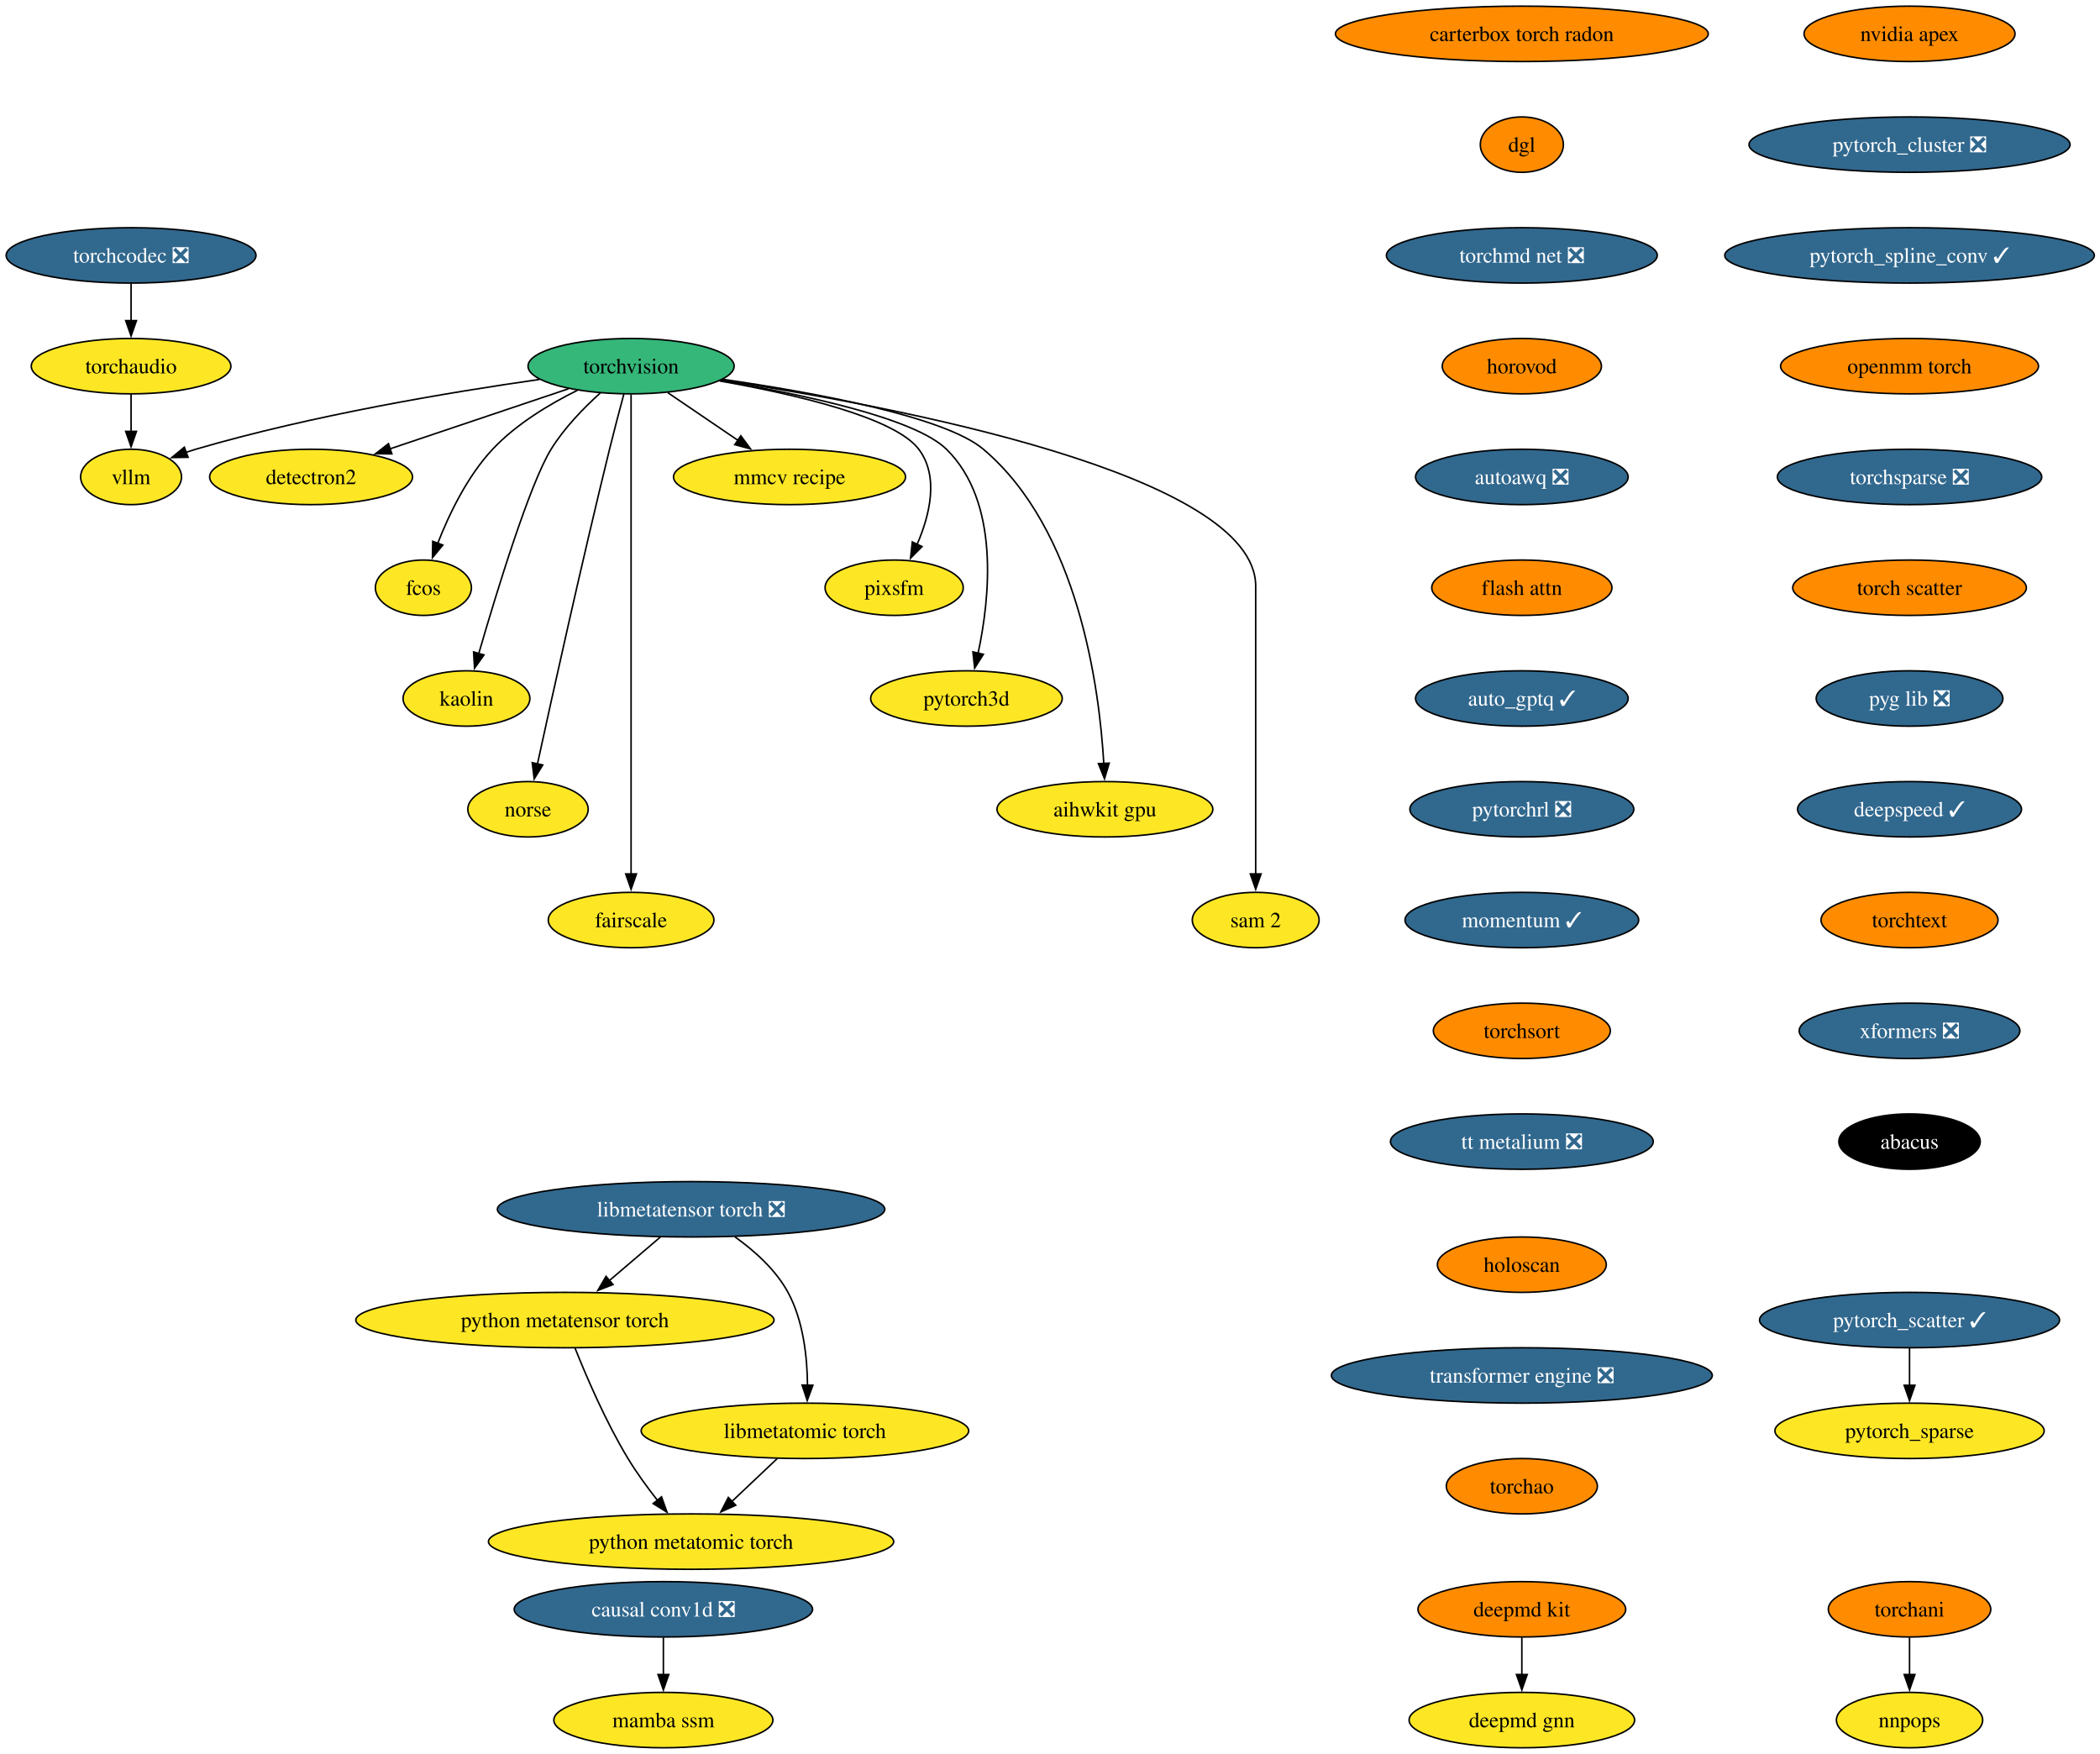
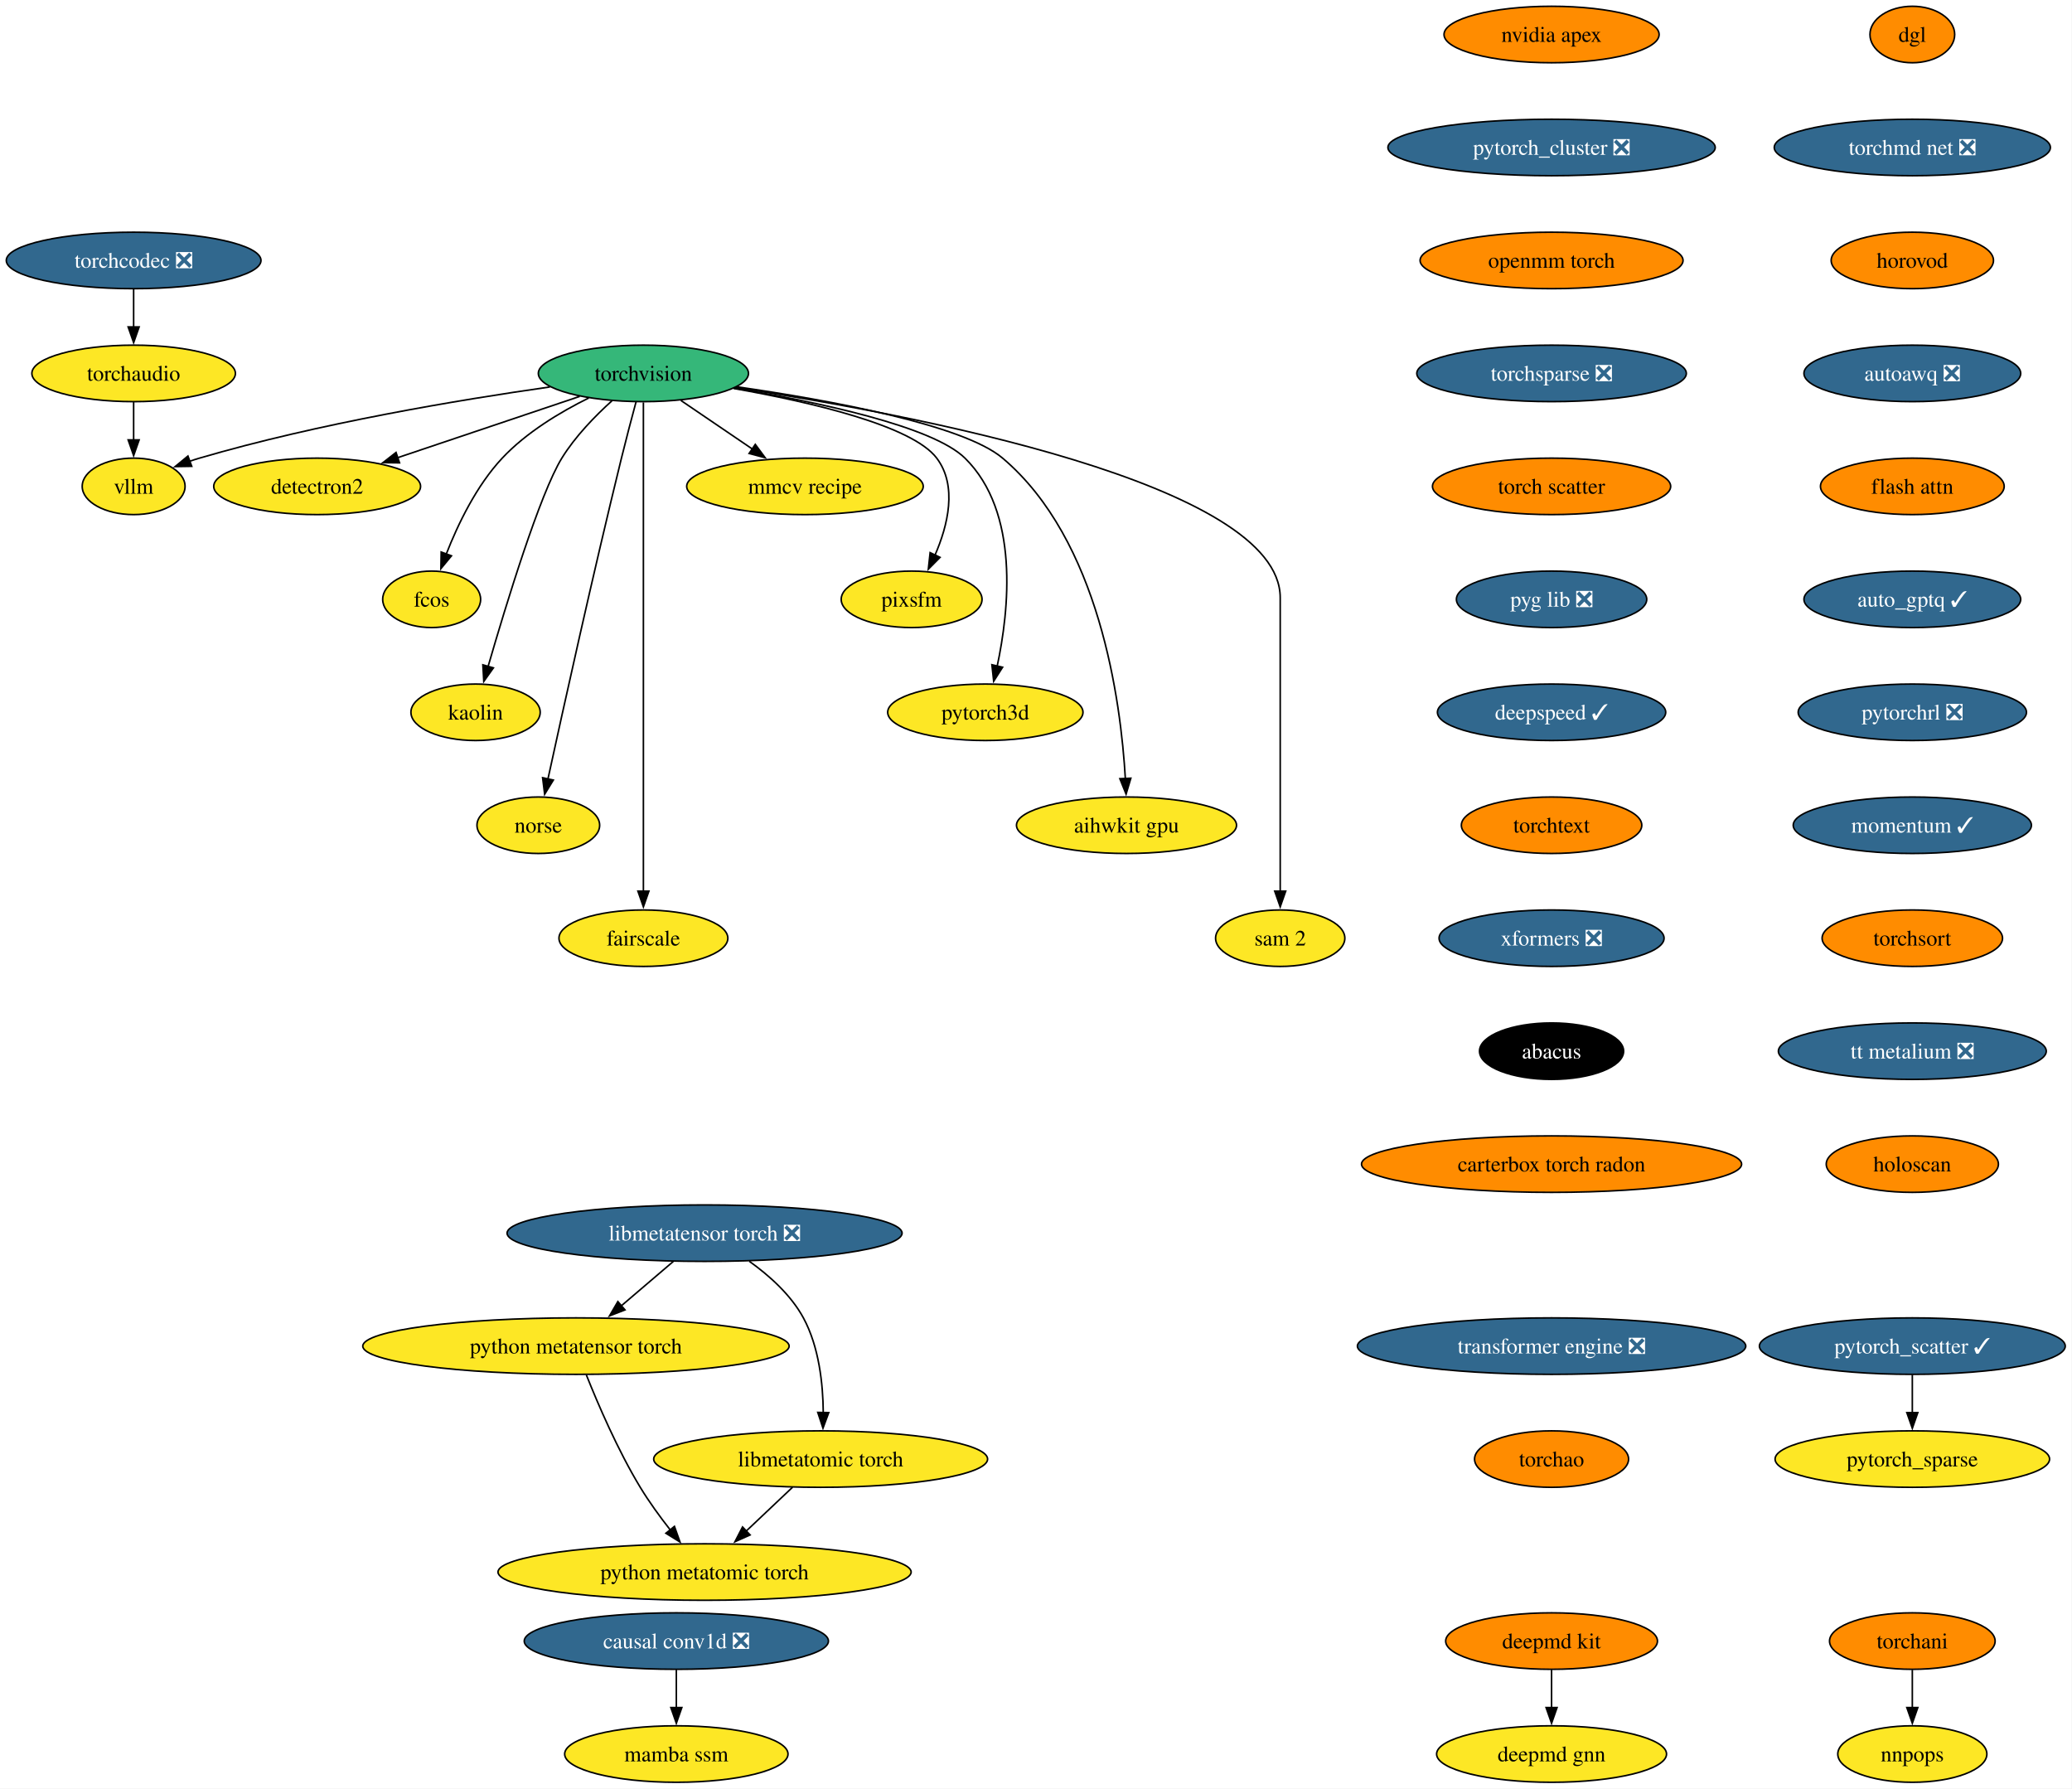
- <svg xmlns="http://www.w3.org/2000/svg" xmlns:xlink="http://www.w3.org/1999/xlink" width="1365pt" height="1140pt" viewBox="0.00 0.00 1365.00 1140.00">
+ <svg xmlns="http://www.w3.org/2000/svg" xmlns:xlink="http://www.w3.org/1999/xlink" width="1321pt" height="1140pt" viewBox="0.00 0.00 1321.00 1140.00">
  <g id="graph0" class="graph" transform="scale(1 1) rotate(0) translate(4 1136)">
-     <polygon fill="white" stroke="none" points="-4,4 -4,-1136 1361.33,-1136 1361.33,4 -4,4" />
+     <polygon fill="white" stroke="none" points="-4,4 -4,-1136 1316.7,-1136 1316.7,4 -4,4" />
    <g id="node1" class="node">
      <g id="a_node1">
        <a xlink:href="https://github.com/conda-forge/torchvision-feedstock" xlink:title="torchvision">
          <ellipse fill="#35b779" stroke="black" cx="406.2" cy="-898" rx="66.99" ry="18" />
          <text xml:space="preserve" text-anchor="middle" x="406.2" y="-893.33" font-family="Times,serif" font-size="14.00">torchvision</text>
        </a>
      </g>
    </g>
    <g id="node2" class="node">
      <g id="a_node2">
        <a xlink:href="https://github.com/conda-forge/detectron2-feedstock" xlink:title="detectron2">
          <ellipse fill="#fde725" stroke="black" cx="198.2" cy="-826" rx="65.94" ry="18" />
          <text xml:space="preserve" text-anchor="middle" x="198.2" y="-821.33" font-family="Times,serif" font-size="14.00">detectron2</text>
        </a>
      </g>
    </g>
    <g id="edge1" class="edge">
      <path fill="none" stroke="black" d="M365.6,-883.34C332.39,-872.16 285.22,-856.29 249.41,-844.24" />
      <polygon fill="black" stroke="black" points="250.72,-840.98 240.13,-841.11 248.49,-847.62 250.72,-840.98" />
    </g>
    <g id="node3" class="node">
      <g id="a_node3">
        <a xlink:href="https://github.com/conda-forge/fcos-feedstock" xlink:title="fcos">
          <ellipse fill="#fde725" stroke="black" cx="271.2" cy="-754" rx="31.22" ry="18" />
          <text xml:space="preserve" text-anchor="middle" x="271.2" y="-749.33" font-family="Times,serif" font-size="14.00">fcos</text>
        </a>
      </g>
    </g>
    <g id="edge2" class="edge">
      <path fill="none" stroke="black" d="M371.36,-882.34C353.18,-873.35 331.58,-860.4 316.2,-844 299.74,-826.45 287.89,-801.73 280.5,-782.8" />
      <polygon fill="black" stroke="black" points="283.83,-781.73 277.09,-773.56 277.27,-784.16 283.83,-781.73" />
    </g>
    <g id="node4" class="node">
      <g id="a_node4">
        <a xlink:href="https://github.com/conda-forge/kaolin-feedstock" xlink:title="kaolin">
          <ellipse fill="#fde725" stroke="black" cx="299.2" cy="-682" rx="41.21" ry="18" />
          <text xml:space="preserve" text-anchor="middle" x="299.2" y="-677.33" font-family="Times,serif" font-size="14.00">kaolin</text>
        </a>
      </g>
    </g>
    <g id="edge3" class="edge">
      <path fill="none" stroke="black" d="M386.18,-880.57C375.45,-870.88 362.72,-857.83 354.2,-844 340.26,-821.39 318.76,-751.11 307.21,-711.28" />
      <polygon fill="black" stroke="black" points="310.57,-710.31 304.44,-701.67 303.84,-712.25 310.57,-710.31" />
    </g>
    <g id="node5" class="node">
      <g id="a_node5">
        <a xlink:href="https://github.com/conda-forge/norse-feedstock" xlink:title="norse">
          <ellipse fill="#fde725" stroke="black" cx="339.2" cy="-610" rx="39.11" ry="18" />
          <text xml:space="preserve" text-anchor="middle" x="339.2" y="-605.33" font-family="Times,serif" font-size="14.00">norse</text>
        </a>
      </g>
    </g>
    <g id="edge4" class="edge">
      <path fill="none" stroke="black" d="M401.51,-879.85C398.71,-869.49 395.15,-856.01 392.2,-844 374.15,-770.54 354.92,-683.51 345.35,-639.51" />
      <polygon fill="black" stroke="black" points="348.78,-638.8 343.24,-629.77 341.94,-640.29 348.78,-638.8" />
    </g>
    <g id="node6" class="node">
      <g id="a_node6">
        <a xlink:href="https://github.com/conda-forge/fairscale-feedstock" xlink:title="fairscale">
          <ellipse fill="#fde725" stroke="black" cx="406.2" cy="-538" rx="53.84" ry="18" />
          <text xml:space="preserve" text-anchor="middle" x="406.2" y="-533.33" font-family="Times,serif" font-size="14.00">fairscale</text>
        </a>
      </g>
    </g>
    <g id="edge5" class="edge">
      <path fill="none" stroke="black" d="M406.2,-879.51C406.2,-852.71 406.2,-799.87 406.2,-755 406.2,-755 406.2,-755 406.2,-681 406.2,-641.74 406.2,-596.38 406.2,-567.69" />
      <polygon fill="black" stroke="black" points="409.7,-568 406.2,-558 402.7,-568 409.7,-568" />
    </g>
    <g id="node7" class="node">
      <g id="a_node7">
        <a xlink:href="https://github.com/conda-forge/mmcv-recipe-feedstock" xlink:title="mmcv recipe">
          <ellipse fill="#fde725" stroke="black" cx="509.2" cy="-826" rx="75.41" ry="18" />
          <text xml:space="preserve" text-anchor="middle" x="509.2" y="-821.33" font-family="Times,serif" font-size="14.00">mmcv recipe</text>
        </a>
      </g>
    </g>
    <g id="edge6" class="edge">
      <path fill="none" stroke="black" d="M430.09,-880.76C443.64,-871.55 460.81,-859.88 475.69,-849.77" />
      <polygon fill="black" stroke="black" points="477.53,-852.76 483.83,-844.24 473.59,-846.97 477.53,-852.76" />
    </g>
    <g id="node8" class="node">
      <g id="a_node8">
        <a xlink:href="https://github.com/conda-forge/pixsfm-feedstock" xlink:title="pixsfm">
          <ellipse fill="#fde725" stroke="black" cx="577.2" cy="-754" rx="44.9" ry="18" />
          <text xml:space="preserve" text-anchor="middle" x="577.2" y="-749.33" font-family="Times,serif" font-size="14.00">pixsfm</text>
        </a>
      </g>
    </g>
    <g id="edge7" class="edge">
      <path fill="none" stroke="black" d="M463.66,-888.42C512.62,-879.79 577.48,-864.79 593.2,-844 606.56,-826.33 600.33,-801.1 592.05,-782.02" />
      <polygon fill="black" stroke="black" points="595.32,-780.75 587.86,-773.23 589,-783.76 595.32,-780.75" />
    </g>
    <g id="node9" class="node">
      <g id="a_node9">
        <a xlink:href="https://github.com/conda-forge/pytorch3d-feedstock" xlink:title="pytorch3d">
          <ellipse fill="#fde725" stroke="black" cx="624.2" cy="-682" rx="62.26" ry="18" />
          <text xml:space="preserve" text-anchor="middle" x="624.2" y="-677.33" font-family="Times,serif" font-size="14.00">pytorch3d</text>
        </a>
      </g>
    </g>
    <g id="edge8" class="edge">
      <path fill="none" stroke="black" d="M464.21,-888.59C517.25,-879.77 590.48,-864.35 611.2,-844 646.13,-809.69 639.46,-747.29 631.69,-711.07" />
      <polygon fill="black" stroke="black" points="635.2,-710.72 629.52,-701.78 628.38,-712.31 635.2,-710.72" />
    </g>
    <g id="node10" class="node">
      <g id="a_node10">
        <a xlink:href="https://github.com/conda-forge/aihwkit-gpu-feedstock" xlink:title="aihwkit gpu">
          <ellipse fill="#fde725" stroke="black" cx="714.2" cy="-610" rx="70.15" ry="18" />
          <text xml:space="preserve" text-anchor="middle" x="714.2" y="-605.33" font-family="Times,serif" font-size="14.00">aihwkit gpu</text>
        </a>
      </g>
    </g>
    <g id="edge9" class="edge">
      <path fill="none" stroke="black" d="M465.94,-889.44C524.96,-880.89 609.95,-865.34 635.2,-844 696.98,-791.78 710.59,-689.31 713.48,-639.51" />
      <polygon fill="black" stroke="black" points="716.97,-639.99 713.93,-629.84 709.97,-639.67 716.97,-639.99" />
    </g>
    <g id="node11" class="node">
      <g id="a_node11">
        <a xlink:href="https://github.com/conda-forge/sam-2-feedstock" xlink:title="sam 2">
          <ellipse fill="#fde725" stroke="black" cx="812.2" cy="-538" rx="41.21" ry="18" />
          <text xml:space="preserve" text-anchor="middle" x="812.2" y="-533.33" font-family="Times,serif" font-size="14.00">sam 2</text>
        </a>
      </g>
    </g>
    <g id="edge10" class="edge">
      <path fill="none" stroke="black" d="M464.8,-888.99C577.23,-871.97 812.2,-827.71 812.2,-755 812.2,-755 812.2,-755 812.2,-681 812.2,-641.74 812.2,-596.38 812.2,-567.69" />
      <polygon fill="black" stroke="black" points="815.7,-568 812.2,-558 808.7,-568 815.7,-568" />
    </g>
    <g id="node12" class="node">
      <g id="a_node12">
        <a xlink:href="https://github.com/conda-forge/vllm-feedstock" xlink:title="vllm">
          <ellipse fill="#fde725" stroke="black" cx="81.2" cy="-826" rx="32.79" ry="18" />
          <text xml:space="preserve" text-anchor="middle" x="81.2" y="-821.33" font-family="Times,serif" font-size="14.00">vllm</text>
        </a>
      </g>
    </g>
    <g id="edge11" class="edge">
      <path fill="none" stroke="black" d="M346.58,-889.36C288.74,-881.13 198.87,-866.16 123.2,-844 121.1,-843.39 118.97,-842.71 116.83,-841.98" />
      <polygon fill="black" stroke="black" points="118.24,-838.77 107.65,-838.6 115.82,-845.34 118.24,-838.77" />
    </g>
    <g id="node13" class="node">
      <g id="a_node13">
        <a xlink:href="https://github.com/conda-forge/deepmd-kit-feedstock" xlink:title="deepmd kit">
          <ellipse fill="#ff8c00" stroke="black" cx="985.2" cy="-90" rx="67.52" ry="18" />
          <text xml:space="preserve" text-anchor="middle" x="985.2" y="-85.33" font-family="Times,serif" font-size="14.00">deepmd kit</text>
        </a>
      </g>
    </g>
    <g id="node14" class="node">
      <g id="a_node14">
        <a xlink:href="https://github.com/conda-forge/deepmd-gnn-feedstock" xlink:title="deepmd gnn">
          <ellipse fill="#fde725" stroke="black" cx="985.2" cy="-18" rx="73.3" ry="18" />
          <text xml:space="preserve" text-anchor="middle" x="985.2" y="-13.32" font-family="Times,serif" font-size="14.00">deepmd gnn</text>
        </a>
      </g>
    </g>
    <g id="edge12" class="edge">
      <path fill="none" stroke="black" d="M985.2,-71.7C985.2,-64.41 985.2,-55.73 985.2,-47.54" />
      <polygon fill="black" stroke="black" points="988.7,-47.62 985.2,-37.62 981.7,-47.62 988.7,-47.62" />
    </g>
    <g id="node15" class="node">
      <g id="a_node15">
        <a xlink:href="https://github.com/conda-forge/nvidia-apex-feedstock" xlink:title="nvidia apex">
-           <ellipse fill="#ff8c00" stroke="black" cx="1237.2" cy="-1114" rx="68.57" ry="18" />
-           <text xml:space="preserve" text-anchor="middle" x="1237.2" y="-1109.33" font-family="Times,serif" font-size="14.00">nvidia apex</text>
+           <ellipse fill="#ff8c00" stroke="black" cx="985.2" cy="-1114" rx="68.57" ry="18" />
+           <text xml:space="preserve" text-anchor="middle" x="985.2" y="-1109.33" font-family="Times,serif" font-size="14.00">nvidia apex</text>
        </a>
      </g>
    </g>
    <g id="node16" class="node">
      <g id="a_node16">
        <a xlink:href="https://github.com/conda-forge/pytorch_cluster-feedstock/pull/63" xlink:title="pytorch_cluster ❎">
-           <ellipse fill="#31688e" stroke="black" cx="1237.2" cy="-1042" rx="104.35" ry="18" />
-           <text xml:space="preserve" text-anchor="middle" x="1237.2" y="-1037.33" font-family="Times,serif" font-size="14.00" fill="white">pytorch_cluster ❎</text>
+           <ellipse fill="#31688e" stroke="black" cx="985.2" cy="-1042" rx="104.35" ry="18" />
+           <text xml:space="preserve" text-anchor="middle" x="985.2" y="-1037.33" font-family="Times,serif" font-size="14.00" fill="white">pytorch_cluster ❎</text>
        </a>
      </g>
    </g>
    <g id="node17" class="node">
      <g id="a_node17">
-         <a xlink:href="https://github.com/conda-forge/pytorch_spline_conv-feedstock/pull/45" xlink:title="pytorch_spline_conv ✓">
-           <ellipse fill="#31688e" stroke="black" cx="1237.2" cy="-970" rx="120.13" ry="18" />
-           <text xml:space="preserve" text-anchor="middle" x="1237.2" y="-965.33" font-family="Times,serif" font-size="14.00" fill="white">pytorch_spline_conv ✓</text>
-         </a>
-       </g>
-     </g>
-     <g id="node20" class="node">
-       <g id="a_node20">
        <a xlink:href="https://github.com/conda-forge/openmm-torch-feedstock" xlink:title="openmm torch">
-           <ellipse fill="#ff8c00" stroke="black" cx="1237.2" cy="-898" rx="83.83" ry="18" />
-           <text xml:space="preserve" text-anchor="middle" x="1237.2" y="-893.33" font-family="Times,serif" font-size="14.00">openmm torch</text>
+           <ellipse fill="#ff8c00" stroke="black" cx="985.2" cy="-970" rx="83.83" ry="18" />
+           <text xml:space="preserve" text-anchor="middle" x="985.2" y="-965.33" font-family="Times,serif" font-size="14.00">openmm torch</text>
+         </a>
+       </g>
+     </g>
+     <g id="node22" class="node">
+       <g id="a_node22">
+         <a xlink:href="https://github.com/conda-forge/torchsparse-feedstock/pull/42" xlink:title="torchsparse ❎">
+           <ellipse fill="#31688e" stroke="black" cx="985.2" cy="-898" rx="85.93" ry="18" />
+           <text xml:space="preserve" text-anchor="middle" x="985.2" y="-893.33" font-family="Times,serif" font-size="14.00" fill="white">torchsparse ❎</text>
        </a>
      </g>
    </g>
    <g id="node18" class="node">
      <g id="a_node18">
        <a xlink:href="https://github.com/conda-forge/pytorch_scatter-feedstock/pull/73" xlink:title="pytorch_scatter ✓">
-           <ellipse fill="#31688e" stroke="black" cx="1237.2" cy="-278" rx="97.51" ry="18" />
-           <text xml:space="preserve" text-anchor="middle" x="1237.2" y="-273.32" font-family="Times,serif" font-size="14.00" fill="white">pytorch_scatter ✓</text>
+           <ellipse fill="#31688e" stroke="black" cx="1215.2" cy="-278" rx="97.51" ry="18" />
+           <text xml:space="preserve" text-anchor="middle" x="1215.2" y="-273.32" font-family="Times,serif" font-size="14.00" fill="white">pytorch_scatter ✓</text>
        </a>
      </g>
    </g>
    <g id="node19" class="node">
      <g id="a_node19">
        <a xlink:href="https://github.com/conda-forge/pytorch_sparse-feedstock" xlink:title="pytorch_sparse">
-           <ellipse fill="#fde725" stroke="black" cx="1237.2" cy="-206" rx="87.51" ry="18" />
-           <text xml:space="preserve" text-anchor="middle" x="1237.2" y="-201.32" font-family="Times,serif" font-size="14.00">pytorch_sparse</text>
+           <ellipse fill="#fde725" stroke="black" cx="1215.2" cy="-206" rx="87.51" ry="18" />
+           <text xml:space="preserve" text-anchor="middle" x="1215.2" y="-201.32" font-family="Times,serif" font-size="14.00">pytorch_sparse</text>
        </a>
      </g>
    </g>
    <g id="edge15" class="edge">
-       <path fill="none" stroke="black" d="M1237.2,-259.7C1237.2,-252.41 1237.2,-243.73 1237.2,-235.54" />
-       <polygon fill="black" stroke="black" points="1240.7,-235.62 1237.2,-225.62 1233.7,-235.62 1240.7,-235.62" />
+       <path fill="none" stroke="black" d="M1215.2,-259.7C1215.2,-252.41 1215.2,-243.73 1215.2,-235.54" />
+       <polygon fill="black" stroke="black" points="1218.7,-235.62 1215.2,-225.62 1211.7,-235.62 1218.7,-235.62" />
+     </g>
+     <g id="node20" class="node">
+       <g id="a_node20">
+         <a xlink:href="https://github.com/conda-forge/torchani-feedstock" xlink:title="torchani">
+           <ellipse fill="#ff8c00" stroke="black" cx="1215.2" cy="-90" rx="52.79" ry="18" />
+           <text xml:space="preserve" text-anchor="middle" x="1215.2" y="-85.33" font-family="Times,serif" font-size="14.00">torchani</text>
+         </a>
+       </g>
+     </g>
+     <g id="node21" class="node">
+       <g id="a_node21">
+         <a xlink:href="https://github.com/conda-forge/nnpops-feedstock" xlink:title="nnpops">
+           <ellipse fill="#fde725" stroke="black" cx="1215.2" cy="-18" rx="47.53" ry="18" />
+           <text xml:space="preserve" text-anchor="middle" x="1215.2" y="-13.32" font-family="Times,serif" font-size="14.00">nnpops</text>
+         </a>
+       </g>
+     </g>
+     <g id="edge16" class="edge">
+       <path fill="none" stroke="black" d="M1215.2,-71.7C1215.2,-64.41 1215.2,-55.73 1215.2,-47.54" />
+       <polygon fill="black" stroke="black" points="1218.7,-47.62 1215.2,-37.62 1211.7,-47.62 1218.7,-47.62" />
    </g>
    <g id="node23" class="node">
      <g id="a_node23">
-         <a xlink:href="https://github.com/conda-forge/torchsparse-feedstock/pull/42" xlink:title="torchsparse ❎">
-           <ellipse fill="#31688e" stroke="black" cx="1237.2" cy="-826" rx="85.93" ry="18" />
-           <text xml:space="preserve" text-anchor="middle" x="1237.2" y="-821.33" font-family="Times,serif" font-size="14.00" fill="white">torchsparse ❎</text>
-         </a>
-       </g>
-     </g>
-     <g id="node21" class="node">
-       <g id="a_node21">
-         <a xlink:href="https://github.com/conda-forge/torchani-feedstock" xlink:title="torchani">
-           <ellipse fill="#ff8c00" stroke="black" cx="1237.2" cy="-90" rx="52.79" ry="18" />
-           <text xml:space="preserve" text-anchor="middle" x="1237.2" y="-85.33" font-family="Times,serif" font-size="14.00">torchani</text>
-         </a>
-       </g>
-     </g>
-     <g id="node22" class="node">
-       <g id="a_node22">
-         <a xlink:href="https://github.com/conda-forge/nnpops-feedstock" xlink:title="nnpops">
-           <ellipse fill="#fde725" stroke="black" cx="1237.2" cy="-18" rx="47.53" ry="18" />
-           <text xml:space="preserve" text-anchor="middle" x="1237.2" y="-13.32" font-family="Times,serif" font-size="14.00">nnpops</text>
-         </a>
-       </g>
-     </g>
-     <g id="edge17" class="edge">
-       <path fill="none" stroke="black" d="M1237.2,-71.7C1237.2,-64.41 1237.2,-55.73 1237.2,-47.54" />
-       <polygon fill="black" stroke="black" points="1240.7,-47.62 1237.2,-37.62 1233.7,-47.62 1240.7,-47.62" />
+         <a xlink:href="https://github.com/conda-forge/torch-scatter-feedstock" xlink:title="torch scatter">
+           <ellipse fill="#ff8c00" stroke="black" cx="985.2" cy="-826" rx="75.94" ry="18" />
+           <text xml:space="preserve" text-anchor="middle" x="985.2" y="-821.33" font-family="Times,serif" font-size="14.00">torch scatter</text>
+         </a>
+       </g>
    </g>
    <g id="node24" class="node">
      <g id="a_node24">
-         <a xlink:href="https://github.com/conda-forge/torch-scatter-feedstock" xlink:title="torch scatter">
-           <ellipse fill="#ff8c00" stroke="black" cx="1237.2" cy="-754" rx="75.94" ry="18" />
-           <text xml:space="preserve" text-anchor="middle" x="1237.2" y="-749.33" font-family="Times,serif" font-size="14.00">torch scatter</text>
+         <a xlink:href="https://github.com/conda-forge/pyg-lib-feedstock/pull/40" xlink:title="pyg lib ❎">
+           <ellipse fill="#31688e" stroke="black" cx="985.2" cy="-754" rx="60.68" ry="18" />
+           <text xml:space="preserve" text-anchor="middle" x="985.2" y="-749.33" font-family="Times,serif" font-size="14.00" fill="white">pyg lib ❎</text>
        </a>
      </g>
    </g>
    <g id="node25" class="node">
      <g id="a_node25">
-         <a xlink:href="https://github.com/conda-forge/pyg-lib-feedstock/pull/40" xlink:title="pyg lib ❎">
-           <ellipse fill="#31688e" stroke="black" cx="1237.2" cy="-682" rx="60.68" ry="18" />
-           <text xml:space="preserve" text-anchor="middle" x="1237.2" y="-677.33" font-family="Times,serif" font-size="14.00" fill="white">pyg lib ❎</text>
+         <a xlink:href="https://github.com/conda-forge/deepspeed-feedstock/pull/99" xlink:title="deepspeed ✓">
+           <ellipse fill="#31688e" stroke="black" cx="985.2" cy="-682" rx="72.78" ry="18" />
+           <text xml:space="preserve" text-anchor="middle" x="985.2" y="-677.33" font-family="Times,serif" font-size="14.00" fill="white">deepspeed ✓</text>
        </a>
      </g>
    </g>
    <g id="node26" class="node">
      <g id="a_node26">
-         <a xlink:href="https://github.com/conda-forge/deepspeed-feedstock/pull/99" xlink:title="deepspeed ✓">
-           <ellipse fill="#31688e" stroke="black" cx="1237.2" cy="-610" rx="72.78" ry="18" />
-           <text xml:space="preserve" text-anchor="middle" x="1237.2" y="-605.33" font-family="Times,serif" font-size="14.00" fill="white">deepspeed ✓</text>
+         <a xlink:href="https://github.com/conda-forge/torchtext-feedstock" xlink:title="torchtext">
+           <ellipse fill="#ff8c00" stroke="black" cx="985.2" cy="-610" rx="57.52" ry="18" />
+           <text xml:space="preserve" text-anchor="middle" x="985.2" y="-605.33" font-family="Times,serif" font-size="14.00">torchtext</text>
        </a>
      </g>
    </g>
    <g id="node27" class="node">
      <g id="a_node27">
-         <a xlink:href="https://github.com/conda-forge/torchtext-feedstock" xlink:title="torchtext">
-           <ellipse fill="#ff8c00" stroke="black" cx="1237.2" cy="-538" rx="57.52" ry="18" />
-           <text xml:space="preserve" text-anchor="middle" x="1237.2" y="-533.33" font-family="Times,serif" font-size="14.00">torchtext</text>
+         <a xlink:href="https://github.com/conda-forge/xformers-feedstock/pull/61" xlink:title="xformers ❎">
+           <ellipse fill="#31688e" stroke="black" cx="985.2" cy="-538" rx="71.73" ry="18" />
+           <text xml:space="preserve" text-anchor="middle" x="985.2" y="-533.33" font-family="Times,serif" font-size="14.00" fill="white">xformers ❎</text>
        </a>
      </g>
    </g>
    <g id="node28" class="node">
      <g id="a_node28">
-         <a xlink:href="https://github.com/conda-forge/xformers-feedstock/pull/61" xlink:title="xformers ❎">
-           <ellipse fill="#31688e" stroke="black" cx="1237.2" cy="-466" rx="71.73" ry="18" />
-           <text xml:space="preserve" text-anchor="middle" x="1237.2" y="-461.32" font-family="Times,serif" font-size="14.00" fill="white">xformers ❎</text>
+         <a xlink:href="https://github.com/conda-forge/abacus-feedstock" xlink:title="abacus">
+           <ellipse fill="#000000" stroke="black" cx="985.2" cy="-466" rx="45.95" ry="18" />
+           <text xml:space="preserve" text-anchor="middle" x="985.2" y="-461.32" font-family="Times,serif" font-size="14.00" fill="white">abacus</text>
        </a>
      </g>
    </g>
    <g id="node29" class="node">
      <g id="a_node29">
-         <a xlink:href="https://github.com/conda-forge/abacus-feedstock" xlink:title="abacus">
-           <ellipse fill="#000000" stroke="black" cx="1237.2" cy="-394" rx="45.95" ry="18" />
-           <text xml:space="preserve" text-anchor="middle" x="1237.2" y="-389.32" font-family="Times,serif" font-size="14.00" fill="white">abacus</text>
+         <a xlink:href="https://github.com/conda-forge/carterbox-torch-radon-feedstock" xlink:title="carterbox torch radon">
+           <ellipse fill="#ff8c00" stroke="black" cx="985.2" cy="-394" rx="121.18" ry="18" />
+           <text xml:space="preserve" text-anchor="middle" x="985.2" y="-389.32" font-family="Times,serif" font-size="14.00">carterbox torch radon</text>
        </a>
      </g>
    </g>
    <g id="node30" class="node">
      <g id="a_node30">
-         <a xlink:href="https://github.com/conda-forge/carterbox-torch-radon-feedstock" xlink:title="carterbox torch radon">
-           <ellipse fill="#ff8c00" stroke="black" cx="985.2" cy="-1114" rx="121.18" ry="18" />
-           <text xml:space="preserve" text-anchor="middle" x="985.2" y="-1109.33" font-family="Times,serif" font-size="14.00">carterbox torch radon</text>
+         <a xlink:href="https://github.com/conda-forge/dgl-feedstock" xlink:title="dgl">
+           <ellipse fill="#ff8c00" stroke="black" cx="1215.2" cy="-1114" rx="27.01" ry="18" />
+           <text xml:space="preserve" text-anchor="middle" x="1215.2" y="-1109.33" font-family="Times,serif" font-size="14.00">dgl</text>
        </a>
      </g>
    </g>
    <g id="node31" class="node">
      <g id="a_node31">
-         <a xlink:href="https://github.com/conda-forge/dgl-feedstock" xlink:title="dgl">
-           <ellipse fill="#ff8c00" stroke="black" cx="985.2" cy="-1042" rx="27.01" ry="18" />
-           <text xml:space="preserve" text-anchor="middle" x="985.2" y="-1037.33" font-family="Times,serif" font-size="14.00">dgl</text>
+         <a xlink:href="https://github.com/conda-forge/torchmd-net-feedstock/pull/66" xlink:title="torchmd net ❎">
+           <ellipse fill="#31688e" stroke="black" cx="1215.2" cy="-1042" rx="88.04" ry="18" />
+           <text xml:space="preserve" text-anchor="middle" x="1215.2" y="-1037.33" font-family="Times,serif" font-size="14.00" fill="white">torchmd net ❎</text>
        </a>
      </g>
    </g>
    <g id="node32" class="node">
      <g id="a_node32">
-         <a xlink:href="https://github.com/conda-forge/torchmd-net-feedstock/pull/66" xlink:title="torchmd net ❎">
-           <ellipse fill="#31688e" stroke="black" cx="985.2" cy="-970" rx="88.04" ry="18" />
-           <text xml:space="preserve" text-anchor="middle" x="985.2" y="-965.33" font-family="Times,serif" font-size="14.00" fill="white">torchmd net ❎</text>
+         <a xlink:href="https://github.com/conda-forge/horovod-feedstock" xlink:title="horovod">
+           <ellipse fill="#ff8c00" stroke="black" cx="1215.2" cy="-970" rx="51.74" ry="18" />
+           <text xml:space="preserve" text-anchor="middle" x="1215.2" y="-965.33" font-family="Times,serif" font-size="14.00">horovod</text>
        </a>
      </g>
    </g>
    <g id="node33" class="node">
      <g id="a_node33">
-         <a xlink:href="https://github.com/conda-forge/horovod-feedstock" xlink:title="horovod">
-           <ellipse fill="#ff8c00" stroke="black" cx="985.2" cy="-898" rx="51.74" ry="18" />
-           <text xml:space="preserve" text-anchor="middle" x="985.2" y="-893.33" font-family="Times,serif" font-size="14.00">horovod</text>
+         <a xlink:href="https://github.com/conda-forge/autoawq-feedstock/pull/33" xlink:title="autoawq ❎">
+           <ellipse fill="#31688e" stroke="black" cx="1215.2" cy="-898" rx="69.1" ry="18" />
+           <text xml:space="preserve" text-anchor="middle" x="1215.2" y="-893.33" font-family="Times,serif" font-size="14.00" fill="white">autoawq ❎</text>
        </a>
      </g>
    </g>
    <g id="node34" class="node">
      <g id="a_node34">
-         <a xlink:href="https://github.com/conda-forge/autoawq-feedstock/pull/33" xlink:title="autoawq ❎">
-           <ellipse fill="#31688e" stroke="black" cx="985.2" cy="-826" rx="69.1" ry="18" />
-           <text xml:space="preserve" text-anchor="middle" x="985.2" y="-821.33" font-family="Times,serif" font-size="14.00" fill="white">autoawq ❎</text>
+         <a xlink:href="https://github.com/conda-forge/flash-attn-feedstock" xlink:title="flash attn">
+           <ellipse fill="#ff8c00" stroke="black" cx="1215.2" cy="-826" rx="58.57" ry="18" />
+           <text xml:space="preserve" text-anchor="middle" x="1215.2" y="-821.33" font-family="Times,serif" font-size="14.00">flash attn</text>
        </a>
      </g>
    </g>
    <g id="node35" class="node">
      <g id="a_node35">
-         <a xlink:href="https://github.com/conda-forge/flash-attn-feedstock" xlink:title="flash attn">
-           <ellipse fill="#ff8c00" stroke="black" cx="985.2" cy="-754" rx="58.57" ry="18" />
-           <text xml:space="preserve" text-anchor="middle" x="985.2" y="-749.33" font-family="Times,serif" font-size="14.00">flash attn</text>
+         <a xlink:href="https://github.com/conda-forge/auto_gptq-feedstock/pull/18" xlink:title="auto_gptq ✓">
+           <ellipse fill="#31688e" stroke="black" cx="1215.2" cy="-754" rx="69.1" ry="18" />
+           <text xml:space="preserve" text-anchor="middle" x="1215.2" y="-749.33" font-family="Times,serif" font-size="14.00" fill="white">auto_gptq ✓</text>
        </a>
      </g>
    </g>
    <g id="node36" class="node">
      <g id="a_node36">
-         <a xlink:href="https://github.com/conda-forge/auto_gptq-feedstock/pull/18" xlink:title="auto_gptq ✓">
-           <ellipse fill="#31688e" stroke="black" cx="985.2" cy="-682" rx="69.1" ry="18" />
-           <text xml:space="preserve" text-anchor="middle" x="985.2" y="-677.33" font-family="Times,serif" font-size="14.00" fill="white">auto_gptq ✓</text>
+         <a xlink:href="https://github.com/conda-forge/pytorchrl-feedstock/pull/10" xlink:title="pytorchrl ❎">
+           <ellipse fill="#31688e" stroke="black" cx="1215.2" cy="-682" rx="72.78" ry="18" />
+           <text xml:space="preserve" text-anchor="middle" x="1215.2" y="-677.33" font-family="Times,serif" font-size="14.00" fill="white">pytorchrl ❎</text>
+         </a>
+       </g>
+     </g>
+     <g id="node41" class="node">
+       <g id="a_node41">
+         <a xlink:href="https://github.com/conda-forge/momentum-feedstock/pull/198" xlink:title="momentum ✓">
+           <ellipse fill="#31688e" stroke="black" cx="1215.2" cy="-610" rx="75.94" ry="18" />
+           <text xml:space="preserve" text-anchor="middle" x="1215.2" y="-605.33" font-family="Times,serif" font-size="14.00" fill="white">momentum ✓</text>
        </a>
      </g>
    </g>
    <g id="node37" class="node">
      <g id="a_node37">
-         <a xlink:href="https://github.com/conda-forge/pytorchrl-feedstock/pull/10" xlink:title="pytorchrl ❎">
-           <ellipse fill="#31688e" stroke="black" cx="985.2" cy="-610" rx="72.78" ry="18" />
-           <text xml:space="preserve" text-anchor="middle" x="985.2" y="-605.33" font-family="Times,serif" font-size="14.00" fill="white">pytorchrl ❎</text>
-         </a>
-       </g>
-     </g>
-     <g id="node42" class="node">
-       <g id="a_node42">
-         <a xlink:href="https://github.com/conda-forge/momentum-feedstock/pull/198" xlink:title="momentum ✓">
-           <ellipse fill="#31688e" stroke="black" cx="985.2" cy="-538" rx="75.94" ry="18" />
-           <text xml:space="preserve" text-anchor="middle" x="985.2" y="-533.33" font-family="Times,serif" font-size="14.00" fill="white">momentum ✓</text>
-         </a>
-       </g>
-     </g>
-     <g id="node38" class="node">
-       <g id="a_node38">
        <a xlink:href="https://github.com/conda-forge/libmetatensor-torch-feedstock/pull/29" xlink:title="libmetatensor torch ❎">
          <ellipse fill="#31688e" stroke="black" cx="445.2" cy="-350" rx="125.92" ry="18" />
          <text xml:space="preserve" text-anchor="middle" x="445.2" y="-345.32" font-family="Times,serif" font-size="14.00" fill="white">libmetatensor torch ❎</text>
        </a>
      </g>
    </g>
-     <g id="node39" class="node">
-       <g id="a_node39">
+     <g id="node38" class="node">
+       <g id="a_node38">
        <a xlink:href="https://github.com/conda-forge/python-metatensor-torch-feedstock" xlink:title="python metatensor torch">
          <ellipse fill="#fde725" stroke="black" cx="363.2" cy="-278" rx="135.91" ry="18" />
          <text xml:space="preserve" text-anchor="middle" x="363.2" y="-273.32" font-family="Times,serif" font-size="14.00">python metatensor torch</text>
        </a>
      </g>
    </g>
-     <g id="edge32" class="edge">
+     <g id="edge31" class="edge">
      <path fill="none" stroke="black" d="M425.35,-332.05C415.32,-323.5 402.98,-312.96 391.94,-303.54" />
      <polygon fill="black" stroke="black" points="394.46,-301.09 384.59,-297.26 389.92,-306.41 394.46,-301.09" />
    </g>
-     <g id="node40" class="node">
-       <g id="a_node40">
+     <g id="node39" class="node">
+       <g id="a_node39">
        <a xlink:href="https://github.com/conda-forge/libmetatomic-torch-feedstock" xlink:title="libmetatomic torch">
          <ellipse fill="#fde725" stroke="black" cx="519.2" cy="-206" rx="106.45" ry="18" />
          <text xml:space="preserve" text-anchor="middle" x="519.2" y="-201.33" font-family="Times,serif" font-size="14.00">libmetatomic torch</text>
        </a>
      </g>
    </g>
-     <g id="edge33" class="edge">
+     <g id="edge32" class="edge">
      <path fill="none" stroke="black" d="M473.69,-332.09C486.38,-323.03 500.22,-310.7 508.2,-296 518.2,-277.57 520.72,-253.89 520.87,-235.59" />
      <polygon fill="black" stroke="black" points="524.37,-235.63 520.69,-225.7 517.37,-235.76 524.37,-235.63" />
    </g>
-     <g id="node41" class="node">
-       <g id="a_node41">
+     <g id="node40" class="node">
+       <g id="a_node40">
        <a xlink:href="https://github.com/conda-forge/python-metatomic-torch-feedstock" xlink:title="python metatomic torch">
          <ellipse fill="#fde725" stroke="black" cx="445.2" cy="-134" rx="131.7" ry="18" />
          <text xml:space="preserve" text-anchor="middle" x="445.2" y="-129.32" font-family="Times,serif" font-size="14.00">python metatomic torch</text>
        </a>
      </g>
    </g>
-     <g id="edge34" class="edge">
+     <g id="edge33" class="edge">
      <path fill="none" stroke="black" d="M369.81,-259.68C377.13,-241.31 389.82,-211.71 404.2,-188 409.81,-178.75 416.75,-169.22 423.32,-160.85" />
      <polygon fill="black" stroke="black" points="425.99,-163.11 429.54,-153.13 420.54,-158.72 425.99,-163.11" />
    </g>
-     <g id="edge35" class="edge">
+     <g id="edge34" class="edge">
      <path fill="none" stroke="black" d="M501.28,-188.05C492.42,-179.67 481.54,-169.38 471.73,-160.1" />
      <polygon fill="black" stroke="black" points="474.23,-157.64 464.56,-153.32 469.42,-162.73 474.23,-157.64" />
    </g>
+     <g id="node42" class="node">
+       <g id="a_node42">
+         <a xlink:href="https://github.com/conda-forge/torchsort-feedstock" xlink:title="torchsort">
+           <ellipse fill="#ff8c00" stroke="black" cx="1215.2" cy="-538" rx="57.52" ry="18" />
+           <text xml:space="preserve" text-anchor="middle" x="1215.2" y="-533.33" font-family="Times,serif" font-size="14.00">torchsort</text>
+         </a>
+       </g>
+     </g>
+     <g id="node44" class="node">
+       <g id="a_node44">
+         <a xlink:href="https://github.com/conda-forge/tt-metalium-feedstock/pull/15" xlink:title="tt metalium ❎">
+           <ellipse fill="#31688e" stroke="black" cx="1215.2" cy="-466" rx="85.41" ry="18" />
+           <text xml:space="preserve" text-anchor="middle" x="1215.2" y="-461.32" font-family="Times,serif" font-size="14.00" fill="white">tt metalium ❎</text>
+         </a>
+       </g>
+     </g>
    <g id="node43" class="node">
      <g id="a_node43">
-         <a xlink:href="https://github.com/conda-forge/torchsort-feedstock" xlink:title="torchsort">
-           <ellipse fill="#ff8c00" stroke="black" cx="985.2" cy="-466" rx="57.52" ry="18" />
-           <text xml:space="preserve" text-anchor="middle" x="985.2" y="-461.32" font-family="Times,serif" font-size="14.00">torchsort</text>
-         </a>
-       </g>
-     </g>
-     <g id="node45" class="node">
-       <g id="a_node45">
-         <a xlink:href="https://github.com/conda-forge/tt-metalium-feedstock/pull/15" xlink:title="tt metalium ❎">
-           <ellipse fill="#31688e" stroke="black" cx="985.2" cy="-394" rx="85.41" ry="18" />
-           <text xml:space="preserve" text-anchor="middle" x="985.2" y="-389.32" font-family="Times,serif" font-size="14.00" fill="white">tt metalium ❎</text>
-         </a>
-       </g>
-     </g>
-     <g id="node44" class="node">
-       <g id="a_node44">
        <a xlink:href="https://github.com/conda-forge/torchaudio-feedstock" xlink:title="torchaudio">
          <ellipse fill="#fde725" stroke="black" cx="81.2" cy="-898" rx="64.89" ry="18" />
          <text xml:space="preserve" text-anchor="middle" x="81.2" y="-893.33" font-family="Times,serif" font-size="14.00">torchaudio</text>
        </a>
      </g>
    </g>
-     <g id="edge38" class="edge">
+     <g id="edge37" class="edge">
      <path fill="none" stroke="black" d="M81.2,-879.7C81.2,-872.41 81.2,-863.73 81.2,-855.54" />
      <polygon fill="black" stroke="black" points="84.7,-855.62 81.2,-845.62 77.7,-855.62 84.7,-855.62" />
    </g>
+     <g id="node45" class="node">
+       <g id="a_node45">
+         <a xlink:href="https://github.com/conda-forge/holoscan-feedstock" xlink:title="holoscan">
+           <ellipse fill="#ff8c00" stroke="black" cx="1215.2" cy="-394" rx="54.89" ry="18" />
+           <text xml:space="preserve" text-anchor="middle" x="1215.2" y="-389.32" font-family="Times,serif" font-size="14.00">holoscan</text>
+         </a>
+       </g>
+     </g>
    <g id="node46" class="node">
      <g id="a_node46">
-         <a xlink:href="https://github.com/conda-forge/holoscan-feedstock" xlink:title="holoscan">
-           <ellipse fill="#ff8c00" stroke="black" cx="985.2" cy="-314" rx="54.89" ry="18" />
-           <text xml:space="preserve" text-anchor="middle" x="985.2" y="-309.32" font-family="Times,serif" font-size="14.00">holoscan</text>
-         </a>
-       </g>
+         <a xlink:href="https://github.com/conda-forge/torchcodec-feedstock/pull/35" xlink:title="torchcodec ❎">
+           <ellipse fill="#31688e" stroke="black" cx="81.2" cy="-970" rx="81.2" ry="18" />
+           <text xml:space="preserve" text-anchor="middle" x="81.2" y="-965.33" font-family="Times,serif" font-size="14.00" fill="white">torchcodec ❎</text>
+         </a>
+       </g>
+     </g>
+     <g id="edge40" class="edge">
+       <path fill="none" stroke="black" d="M81.2,-951.7C81.2,-944.41 81.2,-935.73 81.2,-927.54" />
+       <polygon fill="black" stroke="black" points="84.7,-927.62 81.2,-917.62 77.7,-927.62 84.7,-927.62" />
    </g>
    <g id="node47" class="node">
      <g id="a_node47">
        <a xlink:href="https://github.com/conda-forge/transformer-engine-feedstock/pull/18" xlink:title="transformer engine ❎">
-           <ellipse fill="#31688e" stroke="black" cx="985.2" cy="-242" rx="123.81" ry="18" />
-           <text xml:space="preserve" text-anchor="middle" x="985.2" y="-237.32" font-family="Times,serif" font-size="14.00" fill="white">transformer engine ❎</text>
+           <ellipse fill="#31688e" stroke="black" cx="985.2" cy="-278" rx="123.81" ry="18" />
+           <text xml:space="preserve" text-anchor="middle" x="985.2" y="-273.32" font-family="Times,serif" font-size="14.00" fill="white">transformer engine ❎</text>
+         </a>
+       </g>
+     </g>
+     <g id="node48" class="node">
+       <g id="a_node48">
+         <a xlink:href="https://github.com/conda-forge/torchao-feedstock" xlink:title="torchao">
+           <ellipse fill="#ff8c00" stroke="black" cx="985.2" cy="-206" rx="49.1" ry="18" />
+           <text xml:space="preserve" text-anchor="middle" x="985.2" y="-201.32" font-family="Times,serif" font-size="14.00">torchao</text>
        </a>
      </g>
    </g>
    <g id="node49" class="node">
      <g id="a_node49">
-         <a xlink:href="https://github.com/conda-forge/torchao-feedstock" xlink:title="torchao">
-           <ellipse fill="#ff8c00" stroke="black" cx="985.2" cy="-170" rx="49.1" ry="18" />
-           <text xml:space="preserve" text-anchor="middle" x="985.2" y="-165.32" font-family="Times,serif" font-size="14.00">torchao</text>
-         </a>
-       </g>
-     </g>
-     <g id="node48" class="node">
-       <g id="a_node48">
-         <a xlink:href="https://github.com/conda-forge/torchcodec-feedstock/pull/35" xlink:title="torchcodec ❎">
-           <ellipse fill="#31688e" stroke="black" cx="81.2" cy="-970" rx="81.2" ry="18" />
-           <text xml:space="preserve" text-anchor="middle" x="81.2" y="-965.33" font-family="Times,serif" font-size="14.00" fill="white">torchcodec ❎</text>
-         </a>
-       </g>
-     </g>
-     <g id="edge41" class="edge">
-       <path fill="none" stroke="black" d="M81.2,-951.7C81.2,-944.41 81.2,-935.73 81.2,-927.54" />
-       <polygon fill="black" stroke="black" points="84.7,-927.62 81.2,-917.62 77.7,-927.62 84.7,-927.62" />
-     </g>
-     <g id="node50" class="node">
-       <g id="a_node50">
        <a xlink:href="https://github.com/conda-forge/causal-conv1d-feedstock/pull/12" xlink:title="causal conv1d ❎">
          <ellipse fill="#31688e" stroke="black" cx="427.2" cy="-90" rx="96.98" ry="18" />
          <text xml:space="preserve" text-anchor="middle" x="427.2" y="-85.33" font-family="Times,serif" font-size="14.00" fill="white">causal conv1d ❎</text>
        </a>
      </g>
    </g>
-     <g id="node51" class="node">
-       <g id="a_node51">
+     <g id="node50" class="node">
+       <g id="a_node50">
        <a xlink:href="https://github.com/conda-forge/mamba-ssm-feedstock" xlink:title="mamba ssm">
          <ellipse fill="#fde725" stroke="black" cx="427.2" cy="-18" rx="71.2" ry="18" />
          <text xml:space="preserve" text-anchor="middle" x="427.2" y="-13.32" font-family="Times,serif" font-size="14.00">mamba ssm</text>
        </a>
      </g>
    </g>
-     <g id="edge43" class="edge">
+     <g id="edge42" class="edge">
      <path fill="none" stroke="black" d="M427.2,-71.7C427.2,-64.41 427.2,-55.73 427.2,-47.54" />
      <polygon fill="black" stroke="black" points="430.7,-47.62 427.2,-37.62 423.7,-47.62 430.7,-47.62" />
    </g>
  </g>
</svg>
